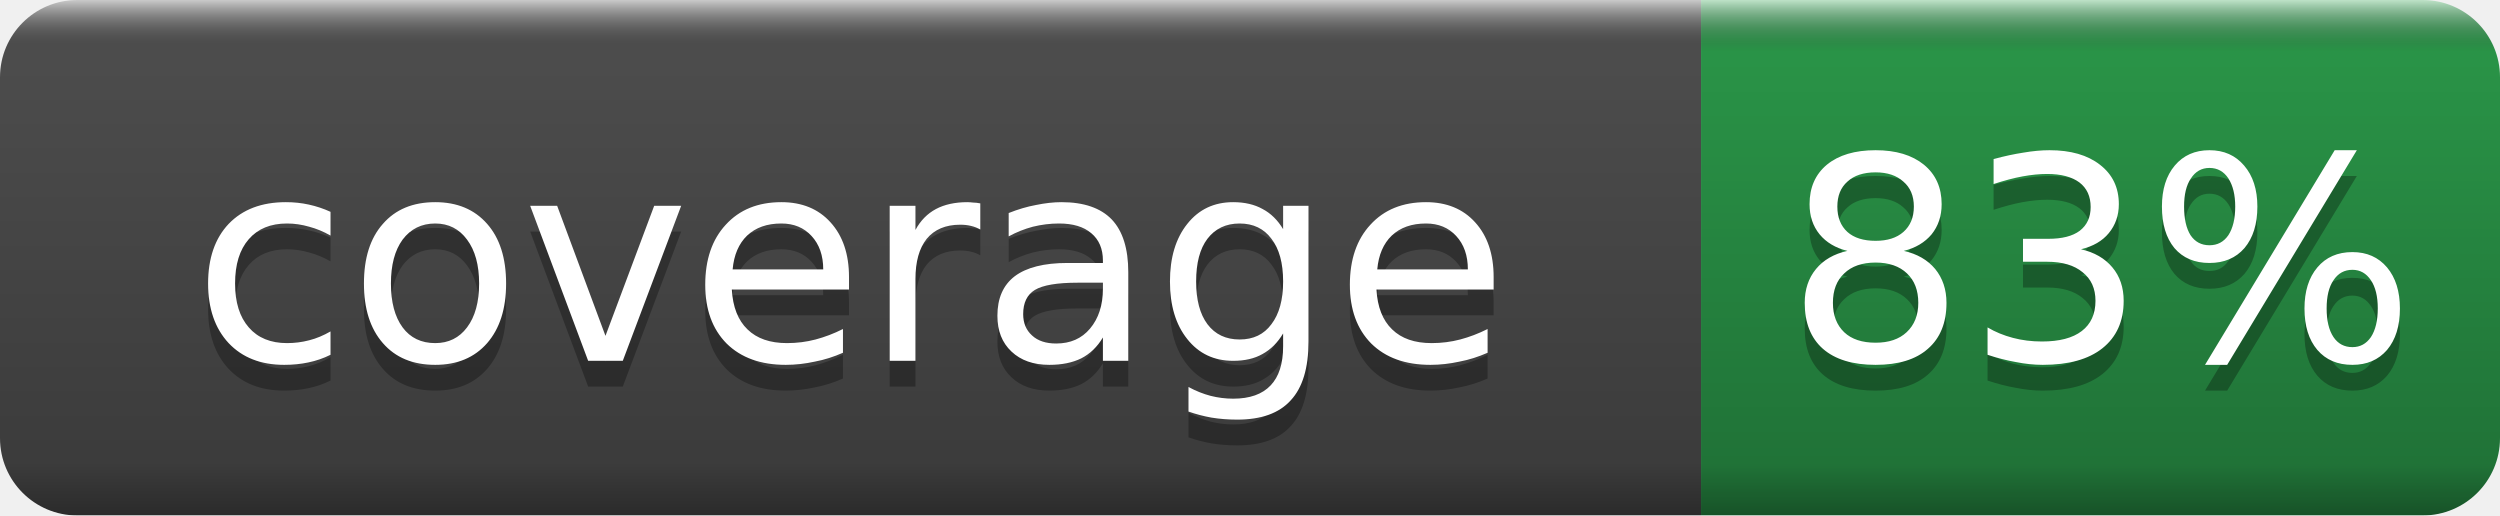
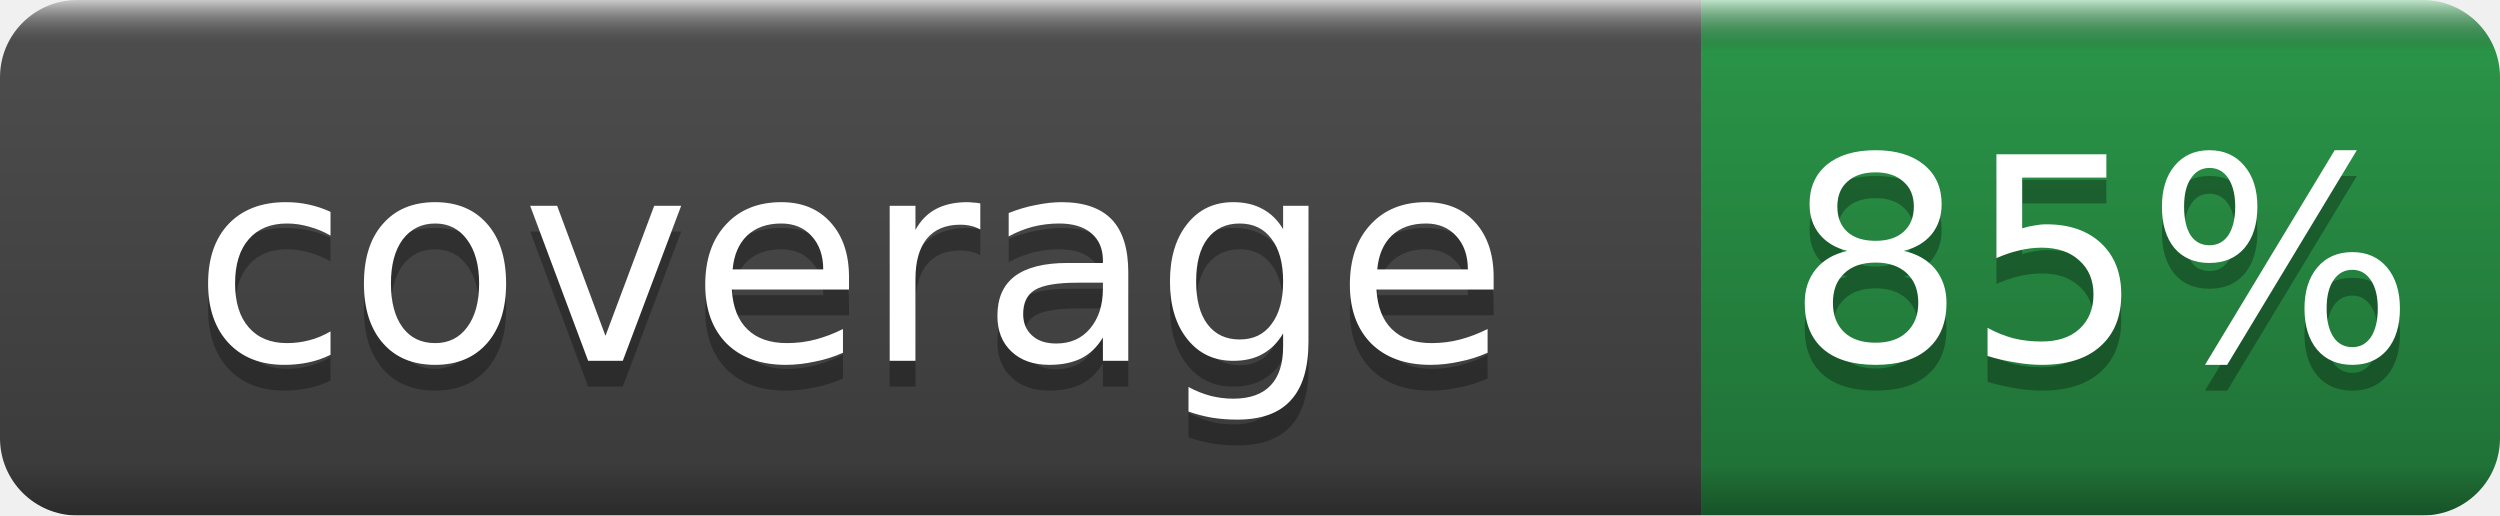
- <svg xmlns="http://www.w3.org/2000/svg" width="97" height="20" role="img" aria-label="coverage: 83%">
+ <svg xmlns="http://www.w3.org/2000/svg" width="97" height="20" role="img" aria-label="coverage: 85%">
  <linearGradient id="b" x2="0" y2="100%">
    <stop offset="0" stop-color="#fff" stop-opacity=".7" />
    <stop offset=".1" stop-opacity=".1" />
    <stop offset=".9" stop-opacity=".3" />
    <stop offset="1" stop-opacity=".5" />
  </linearGradient>
  <mask id="a">
    <rect width="97" height="20" rx="3" fill="#fff" />
  </mask>
  <g mask="url(#a)">
    <rect width="66" height="20" fill="#555" />
    <rect x="66" width="31" height="20" fill="#2ea44f" />
    <rect width="97" height="20" fill="url(#b)" />
  </g>
  <g fill="#fff" text-anchor="middle" font-family="DejaVu Sans,Verdana,Geneva,sans-serif" font-size="11">
    <text x="33.0" y="15" fill="#010101" fill-opacity=".3">coverage</text>
    <text x="33.0" y="14">coverage</text>
-     <text x="81.5" y="15" fill="#010101" fill-opacity=".3">83%</text>
-     <text x="81.5" y="14">83%</text>
+     <text x="81.5" y="15" fill="#010101" fill-opacity=".3">85%</text>
+     <text x="81.5" y="14">85%</text>
  </g>
</svg>
